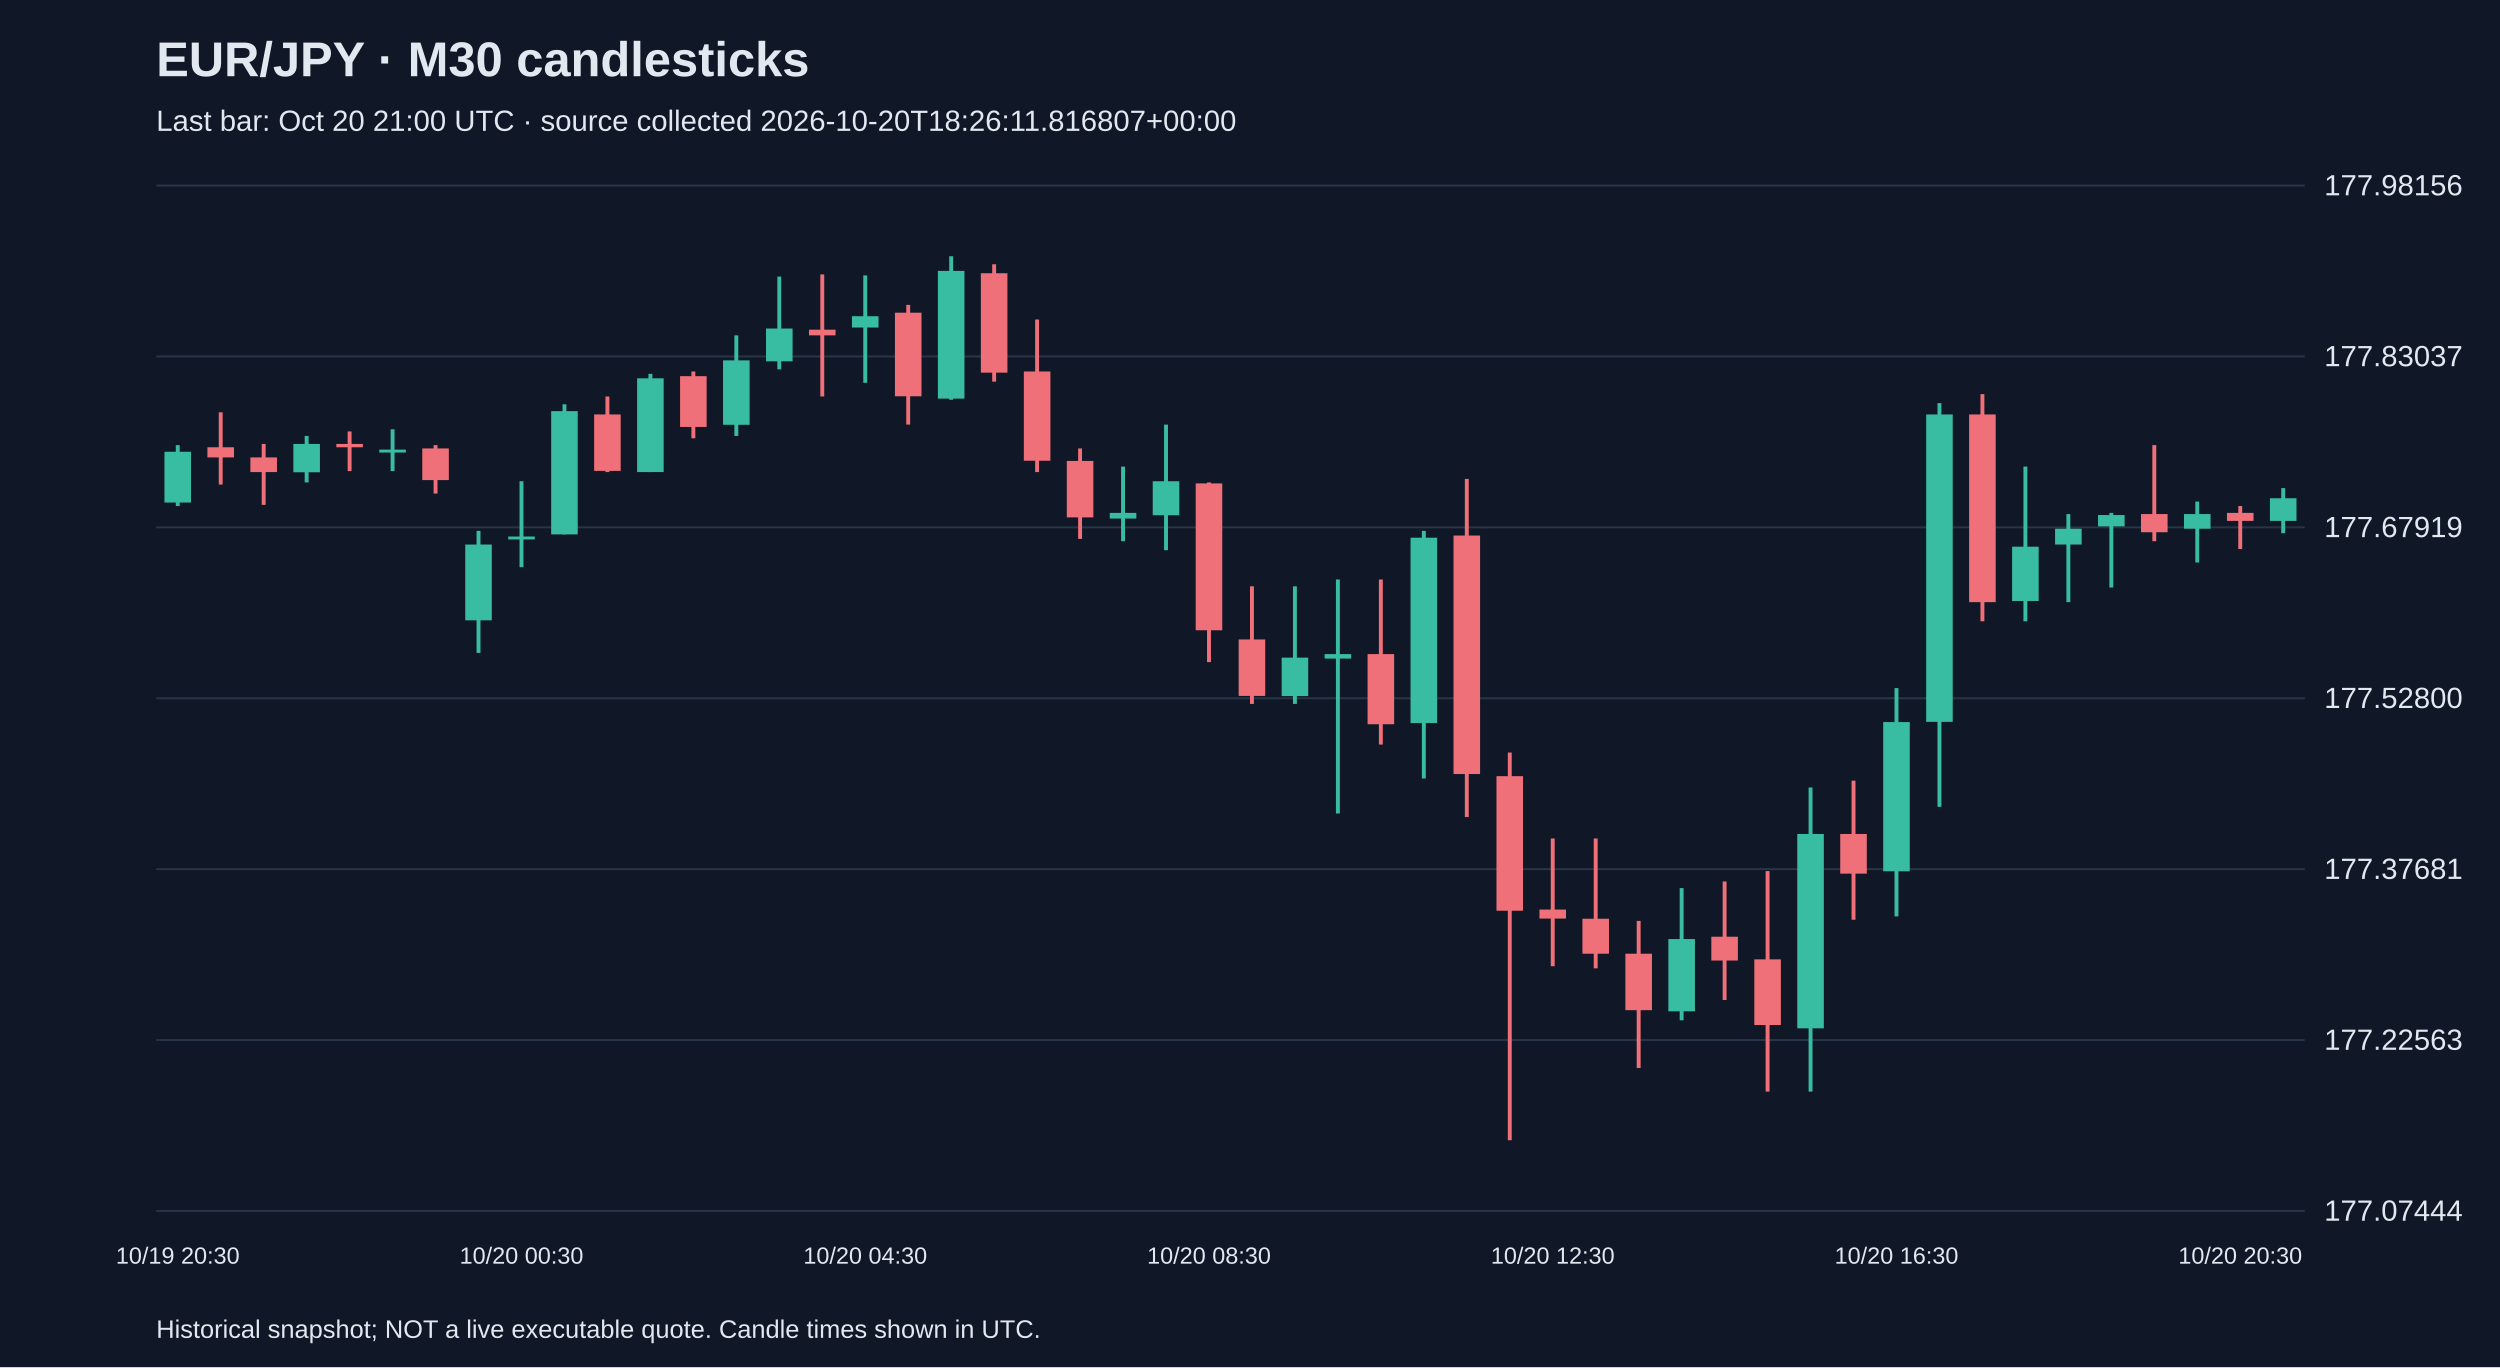
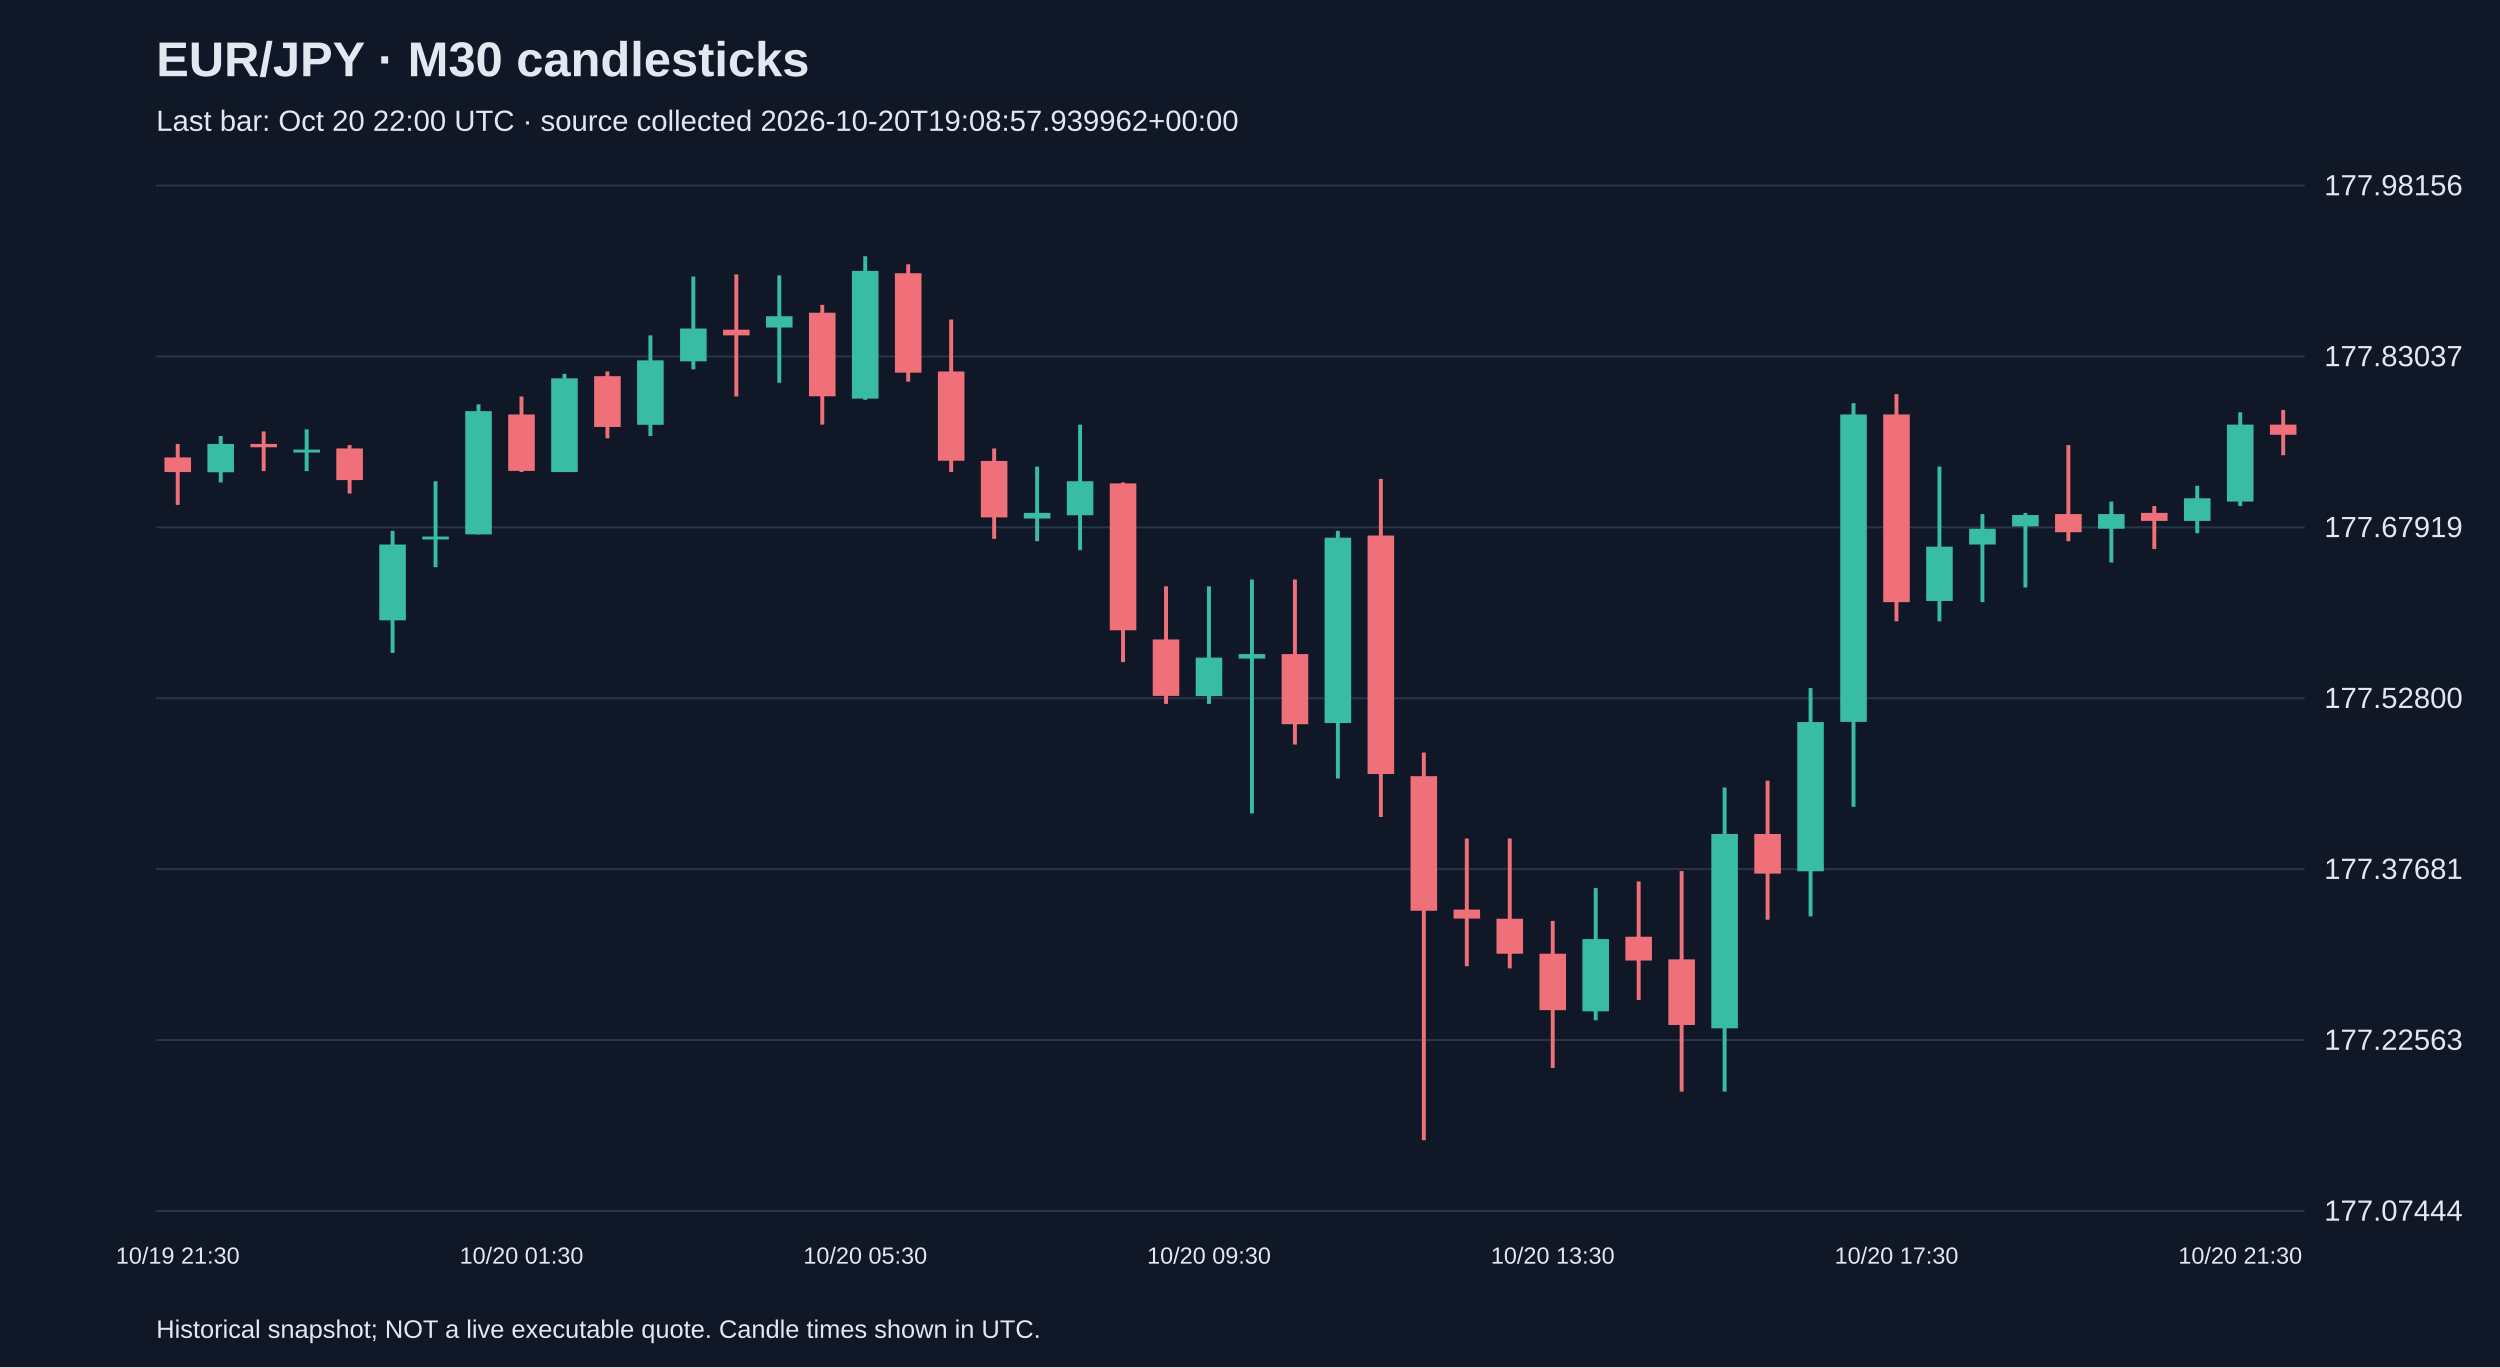
<svg xmlns="http://www.w3.org/2000/svg" viewBox="0 0 1280 700">
  <rect width="100%" height="100%" fill="#101827" />
  <style>text{font-family:Arial,sans-serif;fill:#e2e8f0}</style>
  <text x="80" y="39" font-size="25" font-weight="bold">EUR/JPY · M30 candlesticks</text>
-   <text x="80" y="67" font-size="15" fill="#a6b1c5">Last bar: Oct 20 21:00 UTC · source collected 2026-10-20T18:26:11.816807+00:00</text>
+   <text x="80" y="67" font-size="15" fill="#a6b1c5">Last bar: Oct 20 22:00 UTC · source collected 2026-10-20T19:08:57.939962+00:00</text>
  <line x1="80" y1="620.0" x2="1180" y2="620.0" stroke="#283548" />
  <text x="1190" y="625.0" font-size="15">177.07444</text>
  <line x1="80" y1="532.5" x2="1180" y2="532.5" stroke="#283548" />
  <text x="1190" y="537.5" font-size="15">177.22563</text>
  <line x1="80" y1="445.0" x2="1180" y2="445.0" stroke="#283548" />
  <text x="1190" y="450.0" font-size="15">177.37681</text>
  <line x1="80" y1="357.5" x2="1180" y2="357.5" stroke="#283548" />
  <text x="1190" y="362.5" font-size="15">177.52800</text>
  <line x1="80" y1="270.0" x2="1180" y2="270.0" stroke="#283548" />
  <text x="1190" y="275.0" font-size="15">177.67919</text>
  <line x1="80" y1="182.5" x2="1180" y2="182.5" stroke="#283548" />
  <text x="1190" y="187.5" font-size="15">177.83037</text>
  <line x1="80" y1="95.0" x2="1180" y2="95.0" stroke="#283548" />
  <text x="1190" y="100.0" font-size="15">177.98156</text>
-   <line x1="91.0" y1="227.9" x2="91.0" y2="259.1" stroke="#38bca2" stroke-width="2" />
-   <rect x="84.2" y="231.3" width="13.6" height="26.0" fill="#38bca2" />
-   <text x="91.0" y="647" text-anchor="middle" font-size="12">10/19 20:30</text>
-   <line x1="113.0" y1="211.1" x2="113.0" y2="248.1" stroke="#f07079" stroke-width="2" />
-   <rect x="106.2" y="229.0" width="13.6" height="5.2" fill="#f07079" />
-   <line x1="135.0" y1="227.3" x2="135.0" y2="258.5" stroke="#f07079" stroke-width="2" />
-   <rect x="128.2" y="234.2" width="13.6" height="7.5" fill="#f07079" />
-   <line x1="157.0" y1="223.2" x2="157.0" y2="247.0" stroke="#38bca2" stroke-width="2" />
-   <rect x="150.2" y="227.3" width="13.6" height="14.5" fill="#38bca2" />
-   <line x1="179.0" y1="220.9" x2="179.0" y2="241.2" stroke="#f07079" stroke-width="2" />
-   <rect x="172.2" y="227.3" width="13.6" height="1.7" fill="#f07079" />
-   <line x1="201.0" y1="219.8" x2="201.0" y2="241.2" stroke="#38bca2" stroke-width="2" />
-   <rect x="194.2" y="230.2" width="13.6" height="1.5" fill="#38bca2" />
-   <line x1="223.0" y1="227.9" x2="223.0" y2="252.7" stroke="#f07079" stroke-width="2" />
-   <rect x="216.2" y="229.6" width="13.6" height="16.2" fill="#f07079" />
-   <line x1="245.0" y1="271.8" x2="245.0" y2="334.3" stroke="#38bca2" stroke-width="2" />
-   <rect x="238.2" y="278.8" width="13.6" height="38.8" fill="#38bca2" />
-   <line x1="267.0" y1="246.4" x2="267.0" y2="290.4" stroke="#38bca2" stroke-width="2" />
-   <rect x="260.2" y="274.7" width="13.6" height="1.5" fill="#38bca2" />
-   <text x="267.0" y="647" text-anchor="middle" font-size="12">10/20 00:30</text>
-   <line x1="289.0" y1="207.0" x2="289.0" y2="273.6" stroke="#38bca2" stroke-width="2" />
-   <rect x="282.2" y="210.5" width="13.6" height="63.1" fill="#38bca2" />
-   <line x1="311.0" y1="203.0" x2="311.0" y2="241.7" stroke="#f07079" stroke-width="2" />
-   <rect x="304.2" y="212.2" width="13.6" height="28.9" fill="#f07079" />
-   <line x1="333.0" y1="191.4" x2="333.0" y2="241.7" stroke="#38bca2" stroke-width="2" />
-   <rect x="326.2" y="193.7" width="13.6" height="48.0" fill="#38bca2" />
-   <line x1="355.0" y1="190.2" x2="355.0" y2="224.4" stroke="#f07079" stroke-width="2" />
-   <rect x="348.2" y="192.6" width="13.6" height="26.0" fill="#f07079" />
-   <line x1="377.0" y1="171.7" x2="377.0" y2="223.2" stroke="#38bca2" stroke-width="2" />
-   <rect x="370.2" y="184.5" width="13.6" height="33.0" fill="#38bca2" />
-   <line x1="399.0" y1="141.6" x2="399.0" y2="189.1" stroke="#38bca2" stroke-width="2" />
-   <rect x="392.2" y="168.2" width="13.6" height="16.8" fill="#38bca2" />
-   <line x1="421.0" y1="140.5" x2="421.0" y2="203.0" stroke="#f07079" stroke-width="2" />
-   <rect x="414.2" y="168.8" width="13.6" height="2.9" fill="#f07079" />
-   <line x1="443.0" y1="141.0" x2="443.0" y2="196.0" stroke="#38bca2" stroke-width="2" />
-   <rect x="436.2" y="161.9" width="13.6" height="5.8" fill="#38bca2" />
-   <text x="443.0" y="647" text-anchor="middle" font-size="12">10/20 04:30</text>
-   <line x1="465.0" y1="156.1" x2="465.0" y2="217.4" stroke="#f07079" stroke-width="2" />
-   <rect x="458.2" y="160.1" width="13.6" height="42.8" fill="#f07079" />
-   <line x1="487.0" y1="131.2" x2="487.0" y2="204.7" stroke="#38bca2" stroke-width="2" />
-   <rect x="480.2" y="138.7" width="13.6" height="65.4" fill="#38bca2" />
-   <line x1="509.0" y1="135.3" x2="509.0" y2="195.4" stroke="#f07079" stroke-width="2" />
-   <rect x="502.2" y="139.9" width="13.6" height="50.9" fill="#f07079" />
-   <line x1="531.0" y1="163.6" x2="531.0" y2="241.7" stroke="#f07079" stroke-width="2" />
-   <rect x="524.2" y="190.2" width="13.6" height="45.7" fill="#f07079" />
-   <line x1="553.0" y1="229.6" x2="553.0" y2="275.9" stroke="#f07079" stroke-width="2" />
-   <rect x="546.2" y="236.0" width="13.6" height="28.9" fill="#f07079" />
-   <line x1="575.0" y1="238.9" x2="575.0" y2="277.1" stroke="#38bca2" stroke-width="2" />
-   <rect x="568.2" y="262.6" width="13.6" height="2.9" fill="#38bca2" />
-   <line x1="597.0" y1="217.4" x2="597.0" y2="281.7" stroke="#38bca2" stroke-width="2" />
-   <rect x="590.2" y="246.4" width="13.6" height="17.4" fill="#38bca2" />
-   <line x1="619.0" y1="247.0" x2="619.0" y2="339.0" stroke="#f07079" stroke-width="2" />
-   <rect x="612.2" y="247.5" width="13.6" height="75.2" fill="#f07079" />
-   <text x="619.0" y="647" text-anchor="middle" font-size="12">10/20 08:30</text>
-   <line x1="641.0" y1="300.2" x2="641.0" y2="360.4" stroke="#f07079" stroke-width="2" />
-   <rect x="634.2" y="327.4" width="13.6" height="28.9" fill="#f07079" />
-   <line x1="663.0" y1="300.2" x2="663.0" y2="360.4" stroke="#38bca2" stroke-width="2" />
-   <rect x="656.2" y="336.7" width="13.6" height="19.7" fill="#38bca2" />
-   <line x1="685.0" y1="296.7" x2="685.0" y2="416.5" stroke="#38bca2" stroke-width="2" />
-   <rect x="678.2" y="334.9" width="13.6" height="2.3" fill="#38bca2" />
-   <line x1="707.0" y1="296.7" x2="707.0" y2="381.2" stroke="#f07079" stroke-width="2" />
-   <rect x="700.2" y="334.9" width="13.6" height="35.9" fill="#f07079" />
-   <line x1="729.0" y1="271.8" x2="729.0" y2="398.6" stroke="#38bca2" stroke-width="2" />
-   <rect x="722.2" y="275.3" width="13.6" height="94.9" fill="#38bca2" />
-   <line x1="751.0" y1="245.2" x2="751.0" y2="418.3" stroke="#f07079" stroke-width="2" />
-   <rect x="744.2" y="274.2" width="13.6" height="122.1" fill="#f07079" />
-   <line x1="773.0" y1="385.3" x2="773.0" y2="583.8" stroke="#f07079" stroke-width="2" />
-   <rect x="766.2" y="397.4" width="13.6" height="68.9" fill="#f07079" />
-   <line x1="795.0" y1="429.3" x2="795.0" y2="494.7" stroke="#f07079" stroke-width="2" />
-   <rect x="788.2" y="465.7" width="13.6" height="4.6" fill="#f07079" />
-   <text x="795.0" y="647" text-anchor="middle" font-size="12">10/20 12:30</text>
-   <line x1="817.0" y1="429.3" x2="817.0" y2="495.8" stroke="#f07079" stroke-width="2" />
-   <rect x="810.2" y="470.4" width="13.6" height="17.9" fill="#f07079" />
-   <line x1="839.0" y1="471.5" x2="839.0" y2="546.8" stroke="#f07079" stroke-width="2" />
-   <rect x="832.2" y="488.3" width="13.6" height="28.9" fill="#f07079" />
-   <line x1="861.0" y1="454.7" x2="861.0" y2="522.4" stroke="#38bca2" stroke-width="2" />
-   <rect x="854.2" y="480.8" width="13.6" height="37.0" fill="#38bca2" />
-   <line x1="883.0" y1="451.3" x2="883.0" y2="512.0" stroke="#f07079" stroke-width="2" />
-   <rect x="876.2" y="479.6" width="13.6" height="12.2" fill="#f07079" />
-   <line x1="905.0" y1="446.0" x2="905.0" y2="558.9" stroke="#f07079" stroke-width="2" />
-   <rect x="898.2" y="491.2" width="13.6" height="33.6" fill="#f07079" />
-   <line x1="927.0" y1="403.2" x2="927.0" y2="558.9" stroke="#38bca2" stroke-width="2" />
-   <rect x="920.2" y="427.0" width="13.6" height="99.5" fill="#38bca2" />
-   <line x1="949.0" y1="399.7" x2="949.0" y2="470.9" stroke="#f07079" stroke-width="2" />
-   <rect x="942.2" y="427.0" width="13.6" height="20.3" fill="#f07079" />
-   <line x1="971.0" y1="352.3" x2="971.0" y2="469.2" stroke="#38bca2" stroke-width="2" />
-   <rect x="964.2" y="369.7" width="13.6" height="76.4" fill="#38bca2" />
-   <text x="971.0" y="647" text-anchor="middle" font-size="12">10/20 16:30</text>
-   <line x1="993.0" y1="206.4" x2="993.0" y2="413.1" stroke="#38bca2" stroke-width="2" />
-   <rect x="986.2" y="212.2" width="13.6" height="157.4" fill="#38bca2" />
-   <line x1="1015.0" y1="201.8" x2="1015.0" y2="318.1" stroke="#f07079" stroke-width="2" />
-   <rect x="1008.2" y="212.2" width="13.6" height="96.1" fill="#f07079" />
-   <line x1="1037.0" y1="238.9" x2="1037.0" y2="318.1" stroke="#38bca2" stroke-width="2" />
-   <rect x="1030.2" y="279.9" width="13.6" height="27.8" fill="#38bca2" />
-   <line x1="1059.0" y1="263.2" x2="1059.0" y2="308.3" stroke="#38bca2" stroke-width="2" />
-   <rect x="1052.2" y="270.7" width="13.6" height="8.1" fill="#38bca2" />
-   <line x1="1081.0" y1="262.6" x2="1081.0" y2="300.8" stroke="#38bca2" stroke-width="2" />
-   <rect x="1074.2" y="263.7" width="13.6" height="5.8" fill="#38bca2" />
-   <line x1="1103.0" y1="227.9" x2="1103.0" y2="277.1" stroke="#f07079" stroke-width="2" />
-   <rect x="1096.2" y="263.2" width="13.6" height="9.3" fill="#f07079" />
-   <line x1="1125.0" y1="256.8" x2="1125.0" y2="288.0" stroke="#38bca2" stroke-width="2" />
-   <rect x="1118.2" y="263.2" width="13.6" height="7.5" fill="#38bca2" />
-   <line x1="1147.0" y1="259.1" x2="1147.0" y2="281.1" stroke="#f07079" stroke-width="2" />
-   <rect x="1140.2" y="262.6" width="13.6" height="4.1" fill="#f07079" />
-   <text x="1147.0" y="647" text-anchor="middle" font-size="12">10/20 20:30</text>
-   <line x1="1169.0" y1="249.9" x2="1169.0" y2="273.0" stroke="#38bca2" stroke-width="2" />
-   <rect x="1162.2" y="255.1" width="13.6" height="11.6" fill="#38bca2" />
+   <line x1="91.0" y1="227.3" x2="91.0" y2="258.5" stroke="#f07079" stroke-width="2" />
+   <rect x="84.2" y="234.2" width="13.6" height="7.5" fill="#f07079" />
+   <text x="91.0" y="647" text-anchor="middle" font-size="12">10/19 21:30</text>
+   <line x1="113.0" y1="223.2" x2="113.0" y2="247.0" stroke="#38bca2" stroke-width="2" />
+   <rect x="106.2" y="227.3" width="13.6" height="14.5" fill="#38bca2" />
+   <line x1="135.0" y1="220.9" x2="135.0" y2="241.2" stroke="#f07079" stroke-width="2" />
+   <rect x="128.2" y="227.3" width="13.6" height="1.7" fill="#f07079" />
+   <line x1="157.0" y1="219.8" x2="157.0" y2="241.2" stroke="#38bca2" stroke-width="2" />
+   <rect x="150.2" y="230.2" width="13.6" height="1.5" fill="#38bca2" />
+   <line x1="179.0" y1="227.9" x2="179.0" y2="252.7" stroke="#f07079" stroke-width="2" />
+   <rect x="172.2" y="229.6" width="13.6" height="16.2" fill="#f07079" />
+   <line x1="201.0" y1="271.8" x2="201.0" y2="334.3" stroke="#38bca2" stroke-width="2" />
+   <rect x="194.2" y="278.8" width="13.6" height="38.8" fill="#38bca2" />
+   <line x1="223.0" y1="246.4" x2="223.0" y2="290.4" stroke="#38bca2" stroke-width="2" />
+   <rect x="216.2" y="274.7" width="13.6" height="1.5" fill="#38bca2" />
+   <line x1="245.0" y1="207.0" x2="245.0" y2="273.6" stroke="#38bca2" stroke-width="2" />
+   <rect x="238.2" y="210.5" width="13.6" height="63.1" fill="#38bca2" />
+   <line x1="267.0" y1="203.0" x2="267.0" y2="241.7" stroke="#f07079" stroke-width="2" />
+   <rect x="260.2" y="212.2" width="13.6" height="28.9" fill="#f07079" />
+   <text x="267.0" y="647" text-anchor="middle" font-size="12">10/20 01:30</text>
+   <line x1="289.0" y1="191.4" x2="289.0" y2="241.7" stroke="#38bca2" stroke-width="2" />
+   <rect x="282.2" y="193.7" width="13.6" height="48.0" fill="#38bca2" />
+   <line x1="311.0" y1="190.2" x2="311.0" y2="224.4" stroke="#f07079" stroke-width="2" />
+   <rect x="304.2" y="192.6" width="13.6" height="26.0" fill="#f07079" />
+   <line x1="333.0" y1="171.7" x2="333.0" y2="223.2" stroke="#38bca2" stroke-width="2" />
+   <rect x="326.2" y="184.5" width="13.6" height="33.0" fill="#38bca2" />
+   <line x1="355.0" y1="141.6" x2="355.0" y2="189.1" stroke="#38bca2" stroke-width="2" />
+   <rect x="348.2" y="168.2" width="13.6" height="16.8" fill="#38bca2" />
+   <line x1="377.0" y1="140.5" x2="377.0" y2="203.0" stroke="#f07079" stroke-width="2" />
+   <rect x="370.2" y="168.8" width="13.6" height="2.9" fill="#f07079" />
+   <line x1="399.0" y1="141.0" x2="399.0" y2="196.0" stroke="#38bca2" stroke-width="2" />
+   <rect x="392.2" y="161.9" width="13.6" height="5.8" fill="#38bca2" />
+   <line x1="421.0" y1="156.1" x2="421.0" y2="217.4" stroke="#f07079" stroke-width="2" />
+   <rect x="414.2" y="160.1" width="13.6" height="42.8" fill="#f07079" />
+   <line x1="443.0" y1="131.2" x2="443.0" y2="204.7" stroke="#38bca2" stroke-width="2" />
+   <rect x="436.2" y="138.7" width="13.6" height="65.4" fill="#38bca2" />
+   <text x="443.0" y="647" text-anchor="middle" font-size="12">10/20 05:30</text>
+   <line x1="465.0" y1="135.3" x2="465.0" y2="195.4" stroke="#f07079" stroke-width="2" />
+   <rect x="458.2" y="139.9" width="13.6" height="50.9" fill="#f07079" />
+   <line x1="487.0" y1="163.6" x2="487.0" y2="241.7" stroke="#f07079" stroke-width="2" />
+   <rect x="480.2" y="190.2" width="13.6" height="45.7" fill="#f07079" />
+   <line x1="509.0" y1="229.6" x2="509.0" y2="275.9" stroke="#f07079" stroke-width="2" />
+   <rect x="502.2" y="236.0" width="13.6" height="28.9" fill="#f07079" />
+   <line x1="531.0" y1="238.9" x2="531.0" y2="277.1" stroke="#38bca2" stroke-width="2" />
+   <rect x="524.2" y="262.6" width="13.6" height="2.9" fill="#38bca2" />
+   <line x1="553.0" y1="217.4" x2="553.0" y2="281.7" stroke="#38bca2" stroke-width="2" />
+   <rect x="546.2" y="246.4" width="13.6" height="17.4" fill="#38bca2" />
+   <line x1="575.0" y1="247.0" x2="575.0" y2="339.0" stroke="#f07079" stroke-width="2" />
+   <rect x="568.2" y="247.5" width="13.6" height="75.2" fill="#f07079" />
+   <line x1="597.0" y1="300.2" x2="597.0" y2="360.4" stroke="#f07079" stroke-width="2" />
+   <rect x="590.2" y="327.4" width="13.6" height="28.9" fill="#f07079" />
+   <line x1="619.0" y1="300.2" x2="619.0" y2="360.4" stroke="#38bca2" stroke-width="2" />
+   <rect x="612.2" y="336.7" width="13.6" height="19.7" fill="#38bca2" />
+   <text x="619.0" y="647" text-anchor="middle" font-size="12">10/20 09:30</text>
+   <line x1="641.0" y1="296.7" x2="641.0" y2="416.5" stroke="#38bca2" stroke-width="2" />
+   <rect x="634.2" y="334.9" width="13.6" height="2.3" fill="#38bca2" />
+   <line x1="663.0" y1="296.7" x2="663.0" y2="381.2" stroke="#f07079" stroke-width="2" />
+   <rect x="656.2" y="334.9" width="13.6" height="35.9" fill="#f07079" />
+   <line x1="685.0" y1="271.8" x2="685.0" y2="398.6" stroke="#38bca2" stroke-width="2" />
+   <rect x="678.2" y="275.3" width="13.6" height="94.9" fill="#38bca2" />
+   <line x1="707.0" y1="245.2" x2="707.0" y2="418.3" stroke="#f07079" stroke-width="2" />
+   <rect x="700.2" y="274.2" width="13.6" height="122.1" fill="#f07079" />
+   <line x1="729.0" y1="385.3" x2="729.0" y2="583.8" stroke="#f07079" stroke-width="2" />
+   <rect x="722.2" y="397.4" width="13.6" height="68.9" fill="#f07079" />
+   <line x1="751.0" y1="429.3" x2="751.0" y2="494.7" stroke="#f07079" stroke-width="2" />
+   <rect x="744.2" y="465.7" width="13.6" height="4.6" fill="#f07079" />
+   <line x1="773.0" y1="429.3" x2="773.0" y2="495.8" stroke="#f07079" stroke-width="2" />
+   <rect x="766.2" y="470.4" width="13.6" height="17.9" fill="#f07079" />
+   <line x1="795.0" y1="471.5" x2="795.0" y2="546.8" stroke="#f07079" stroke-width="2" />
+   <rect x="788.2" y="488.3" width="13.6" height="28.9" fill="#f07079" />
+   <text x="795.0" y="647" text-anchor="middle" font-size="12">10/20 13:30</text>
+   <line x1="817.0" y1="454.7" x2="817.0" y2="522.4" stroke="#38bca2" stroke-width="2" />
+   <rect x="810.2" y="480.8" width="13.6" height="37.0" fill="#38bca2" />
+   <line x1="839.0" y1="451.3" x2="839.0" y2="512.0" stroke="#f07079" stroke-width="2" />
+   <rect x="832.2" y="479.6" width="13.6" height="12.2" fill="#f07079" />
+   <line x1="861.0" y1="446.0" x2="861.0" y2="558.9" stroke="#f07079" stroke-width="2" />
+   <rect x="854.2" y="491.2" width="13.6" height="33.6" fill="#f07079" />
+   <line x1="883.0" y1="403.2" x2="883.0" y2="558.9" stroke="#38bca2" stroke-width="2" />
+   <rect x="876.2" y="427.0" width="13.6" height="99.5" fill="#38bca2" />
+   <line x1="905.0" y1="399.7" x2="905.0" y2="470.9" stroke="#f07079" stroke-width="2" />
+   <rect x="898.2" y="427.0" width="13.6" height="20.3" fill="#f07079" />
+   <line x1="927.0" y1="352.3" x2="927.0" y2="469.2" stroke="#38bca2" stroke-width="2" />
+   <rect x="920.2" y="369.7" width="13.6" height="76.4" fill="#38bca2" />
+   <line x1="949.0" y1="206.4" x2="949.0" y2="413.1" stroke="#38bca2" stroke-width="2" />
+   <rect x="942.2" y="212.2" width="13.6" height="157.4" fill="#38bca2" />
+   <line x1="971.0" y1="201.8" x2="971.0" y2="318.1" stroke="#f07079" stroke-width="2" />
+   <rect x="964.2" y="212.2" width="13.6" height="96.1" fill="#f07079" />
+   <text x="971.0" y="647" text-anchor="middle" font-size="12">10/20 17:30</text>
+   <line x1="993.0" y1="238.9" x2="993.0" y2="318.1" stroke="#38bca2" stroke-width="2" />
+   <rect x="986.2" y="279.9" width="13.6" height="27.8" fill="#38bca2" />
+   <line x1="1015.0" y1="263.2" x2="1015.0" y2="308.3" stroke="#38bca2" stroke-width="2" />
+   <rect x="1008.2" y="270.7" width="13.6" height="8.1" fill="#38bca2" />
+   <line x1="1037.0" y1="262.6" x2="1037.0" y2="300.8" stroke="#38bca2" stroke-width="2" />
+   <rect x="1030.2" y="263.7" width="13.6" height="5.8" fill="#38bca2" />
+   <line x1="1059.0" y1="227.9" x2="1059.0" y2="277.1" stroke="#f07079" stroke-width="2" />
+   <rect x="1052.2" y="263.2" width="13.6" height="9.3" fill="#f07079" />
+   <line x1="1081.0" y1="256.8" x2="1081.0" y2="288.0" stroke="#38bca2" stroke-width="2" />
+   <rect x="1074.2" y="263.2" width="13.6" height="7.5" fill="#38bca2" />
+   <line x1="1103.0" y1="259.1" x2="1103.0" y2="281.1" stroke="#f07079" stroke-width="2" />
+   <rect x="1096.2" y="262.6" width="13.6" height="4.1" fill="#f07079" />
+   <line x1="1125.0" y1="248.7" x2="1125.0" y2="273.0" stroke="#38bca2" stroke-width="2" />
+   <rect x="1118.2" y="255.1" width="13.6" height="11.6" fill="#38bca2" />
+   <line x1="1147.0" y1="211.1" x2="1147.0" y2="259.1" stroke="#38bca2" stroke-width="2" />
+   <rect x="1140.2" y="217.4" width="13.6" height="39.4" fill="#38bca2" />
+   <text x="1147.0" y="647" text-anchor="middle" font-size="12">10/20 21:30</text>
+   <line x1="1169.0" y1="209.9" x2="1169.0" y2="233.1" stroke="#f07079" stroke-width="2" />
+   <rect x="1162.2" y="217.4" width="13.6" height="5.2" fill="#f07079" />
  <text x="80" y="685" font-size="13">Historical snapshot; NOT a live executable quote. Candle times shown in UTC.</text>
</svg>
